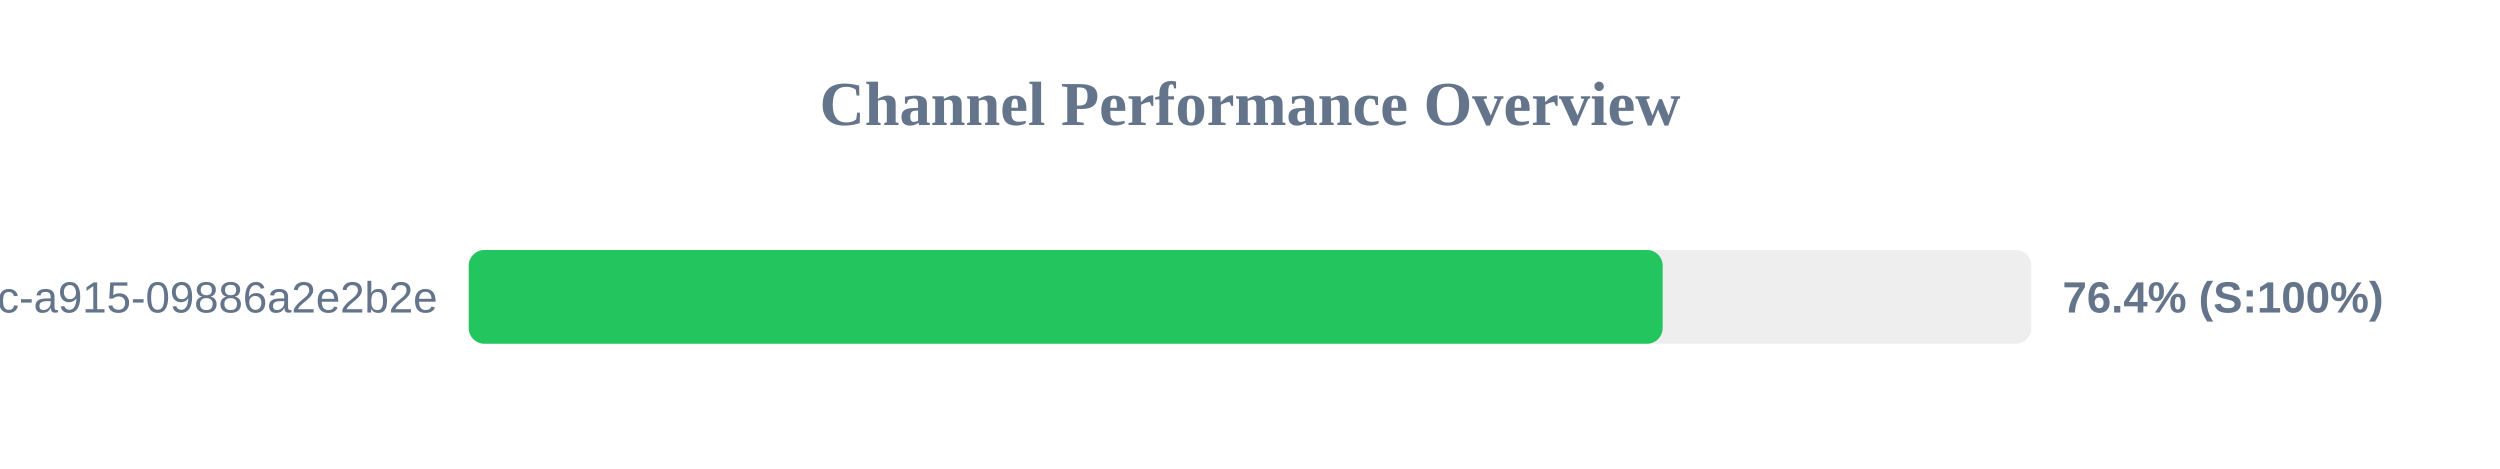
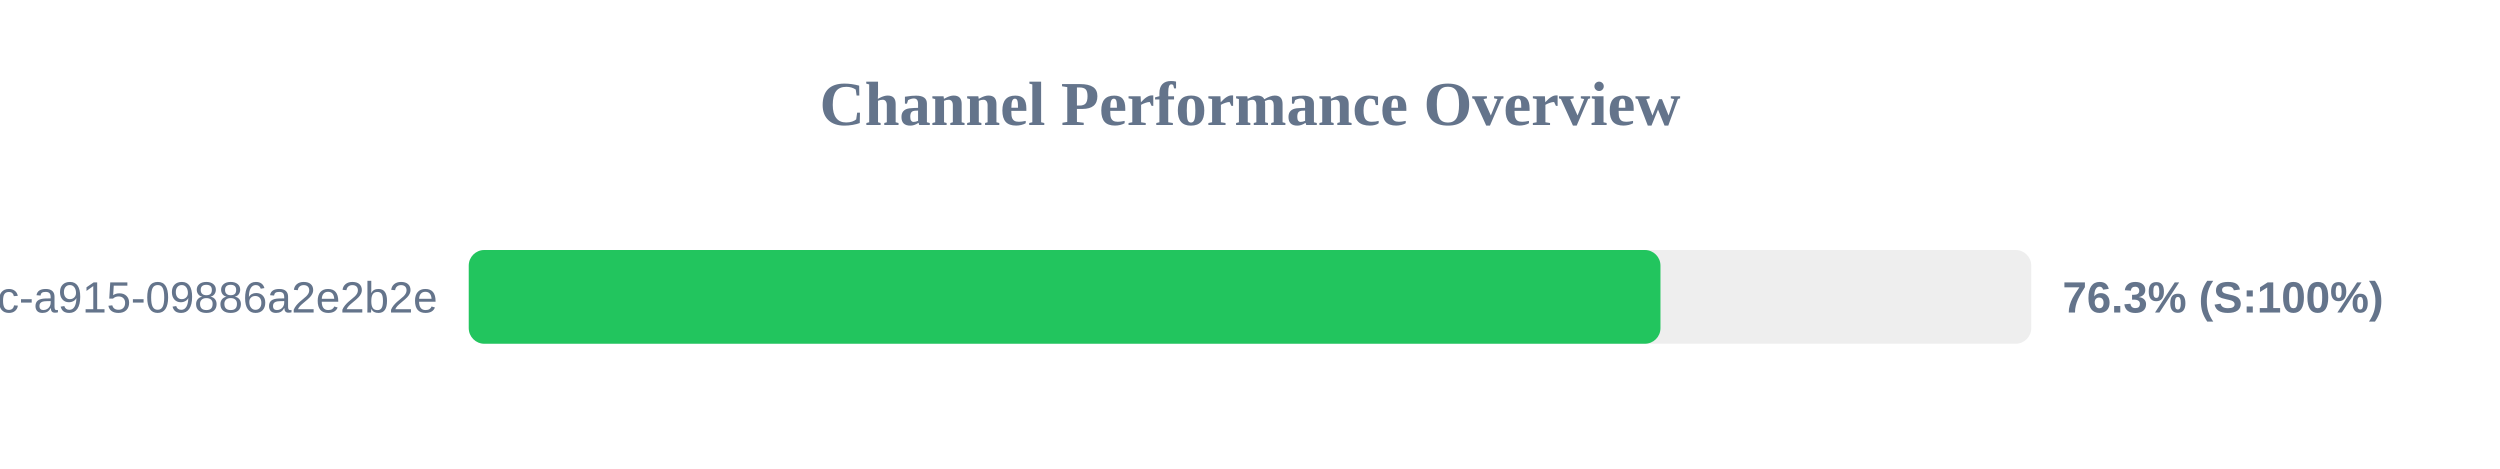
<svg xmlns="http://www.w3.org/2000/svg" width="800" height="150" version="1.1">
  <style>
        .row { font: 14px Arial; fill: #64748b; }
        .score { font: bold 14px Arial; fill: #64748b; }
    </style>
  <text x="400" y="40" text-anchor="middle" font-size="20px" font-weight="bold" fill="#64748b">Channel Performance Overview</text>
  <rect x="150" y="80" width="500" height="30" fill="#eee" rx="5" />
-   <rect x="150" y="80" width="382.05" height="30" fill="#22c55e" rx="5" />
+   <rect x="150" y="80" width="381.35" height="30" fill="#22c55e" rx="5" />
  <text x="140" y="100" text-anchor="end" class="row">?uuid=52816135-d3bc-46bc-a915-09886a2e2b2e</text>
-   <text x="660" y="100" text-anchor="start" class="score">76.4% (S:100%)</text>
+   <text x="660" y="100" text-anchor="start" class="score">76.3% (S:100%)</text>
</svg>
